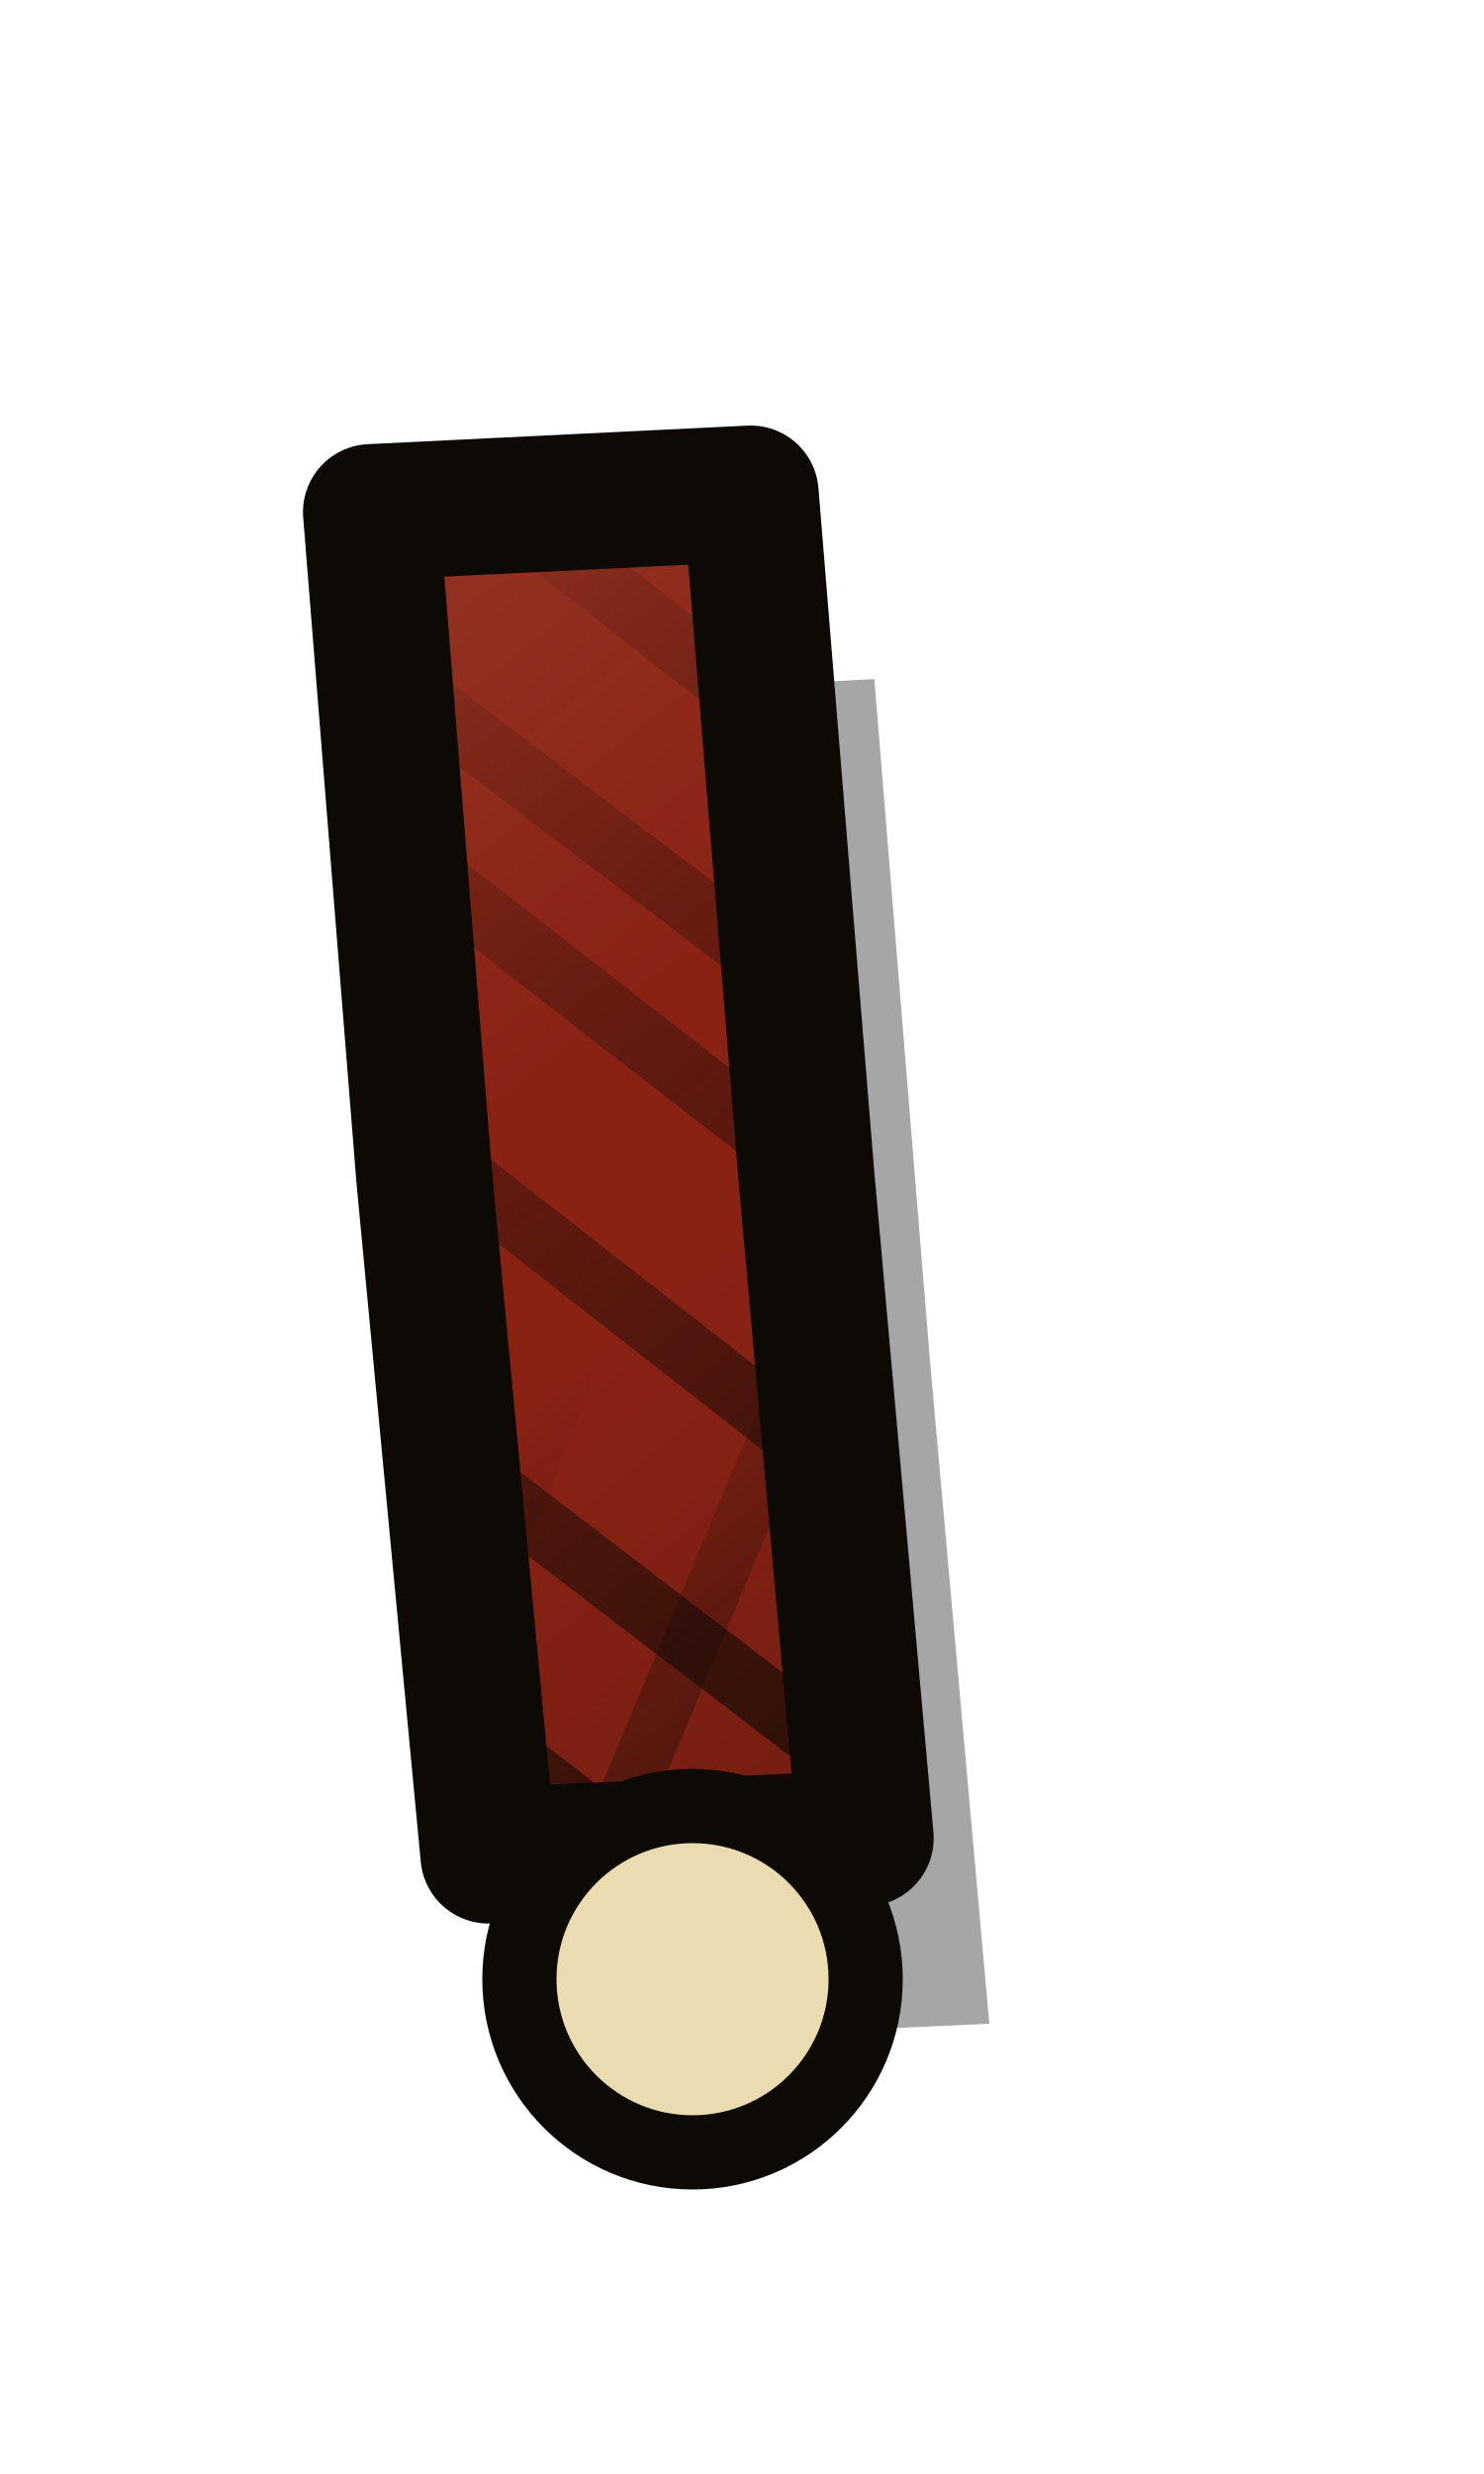
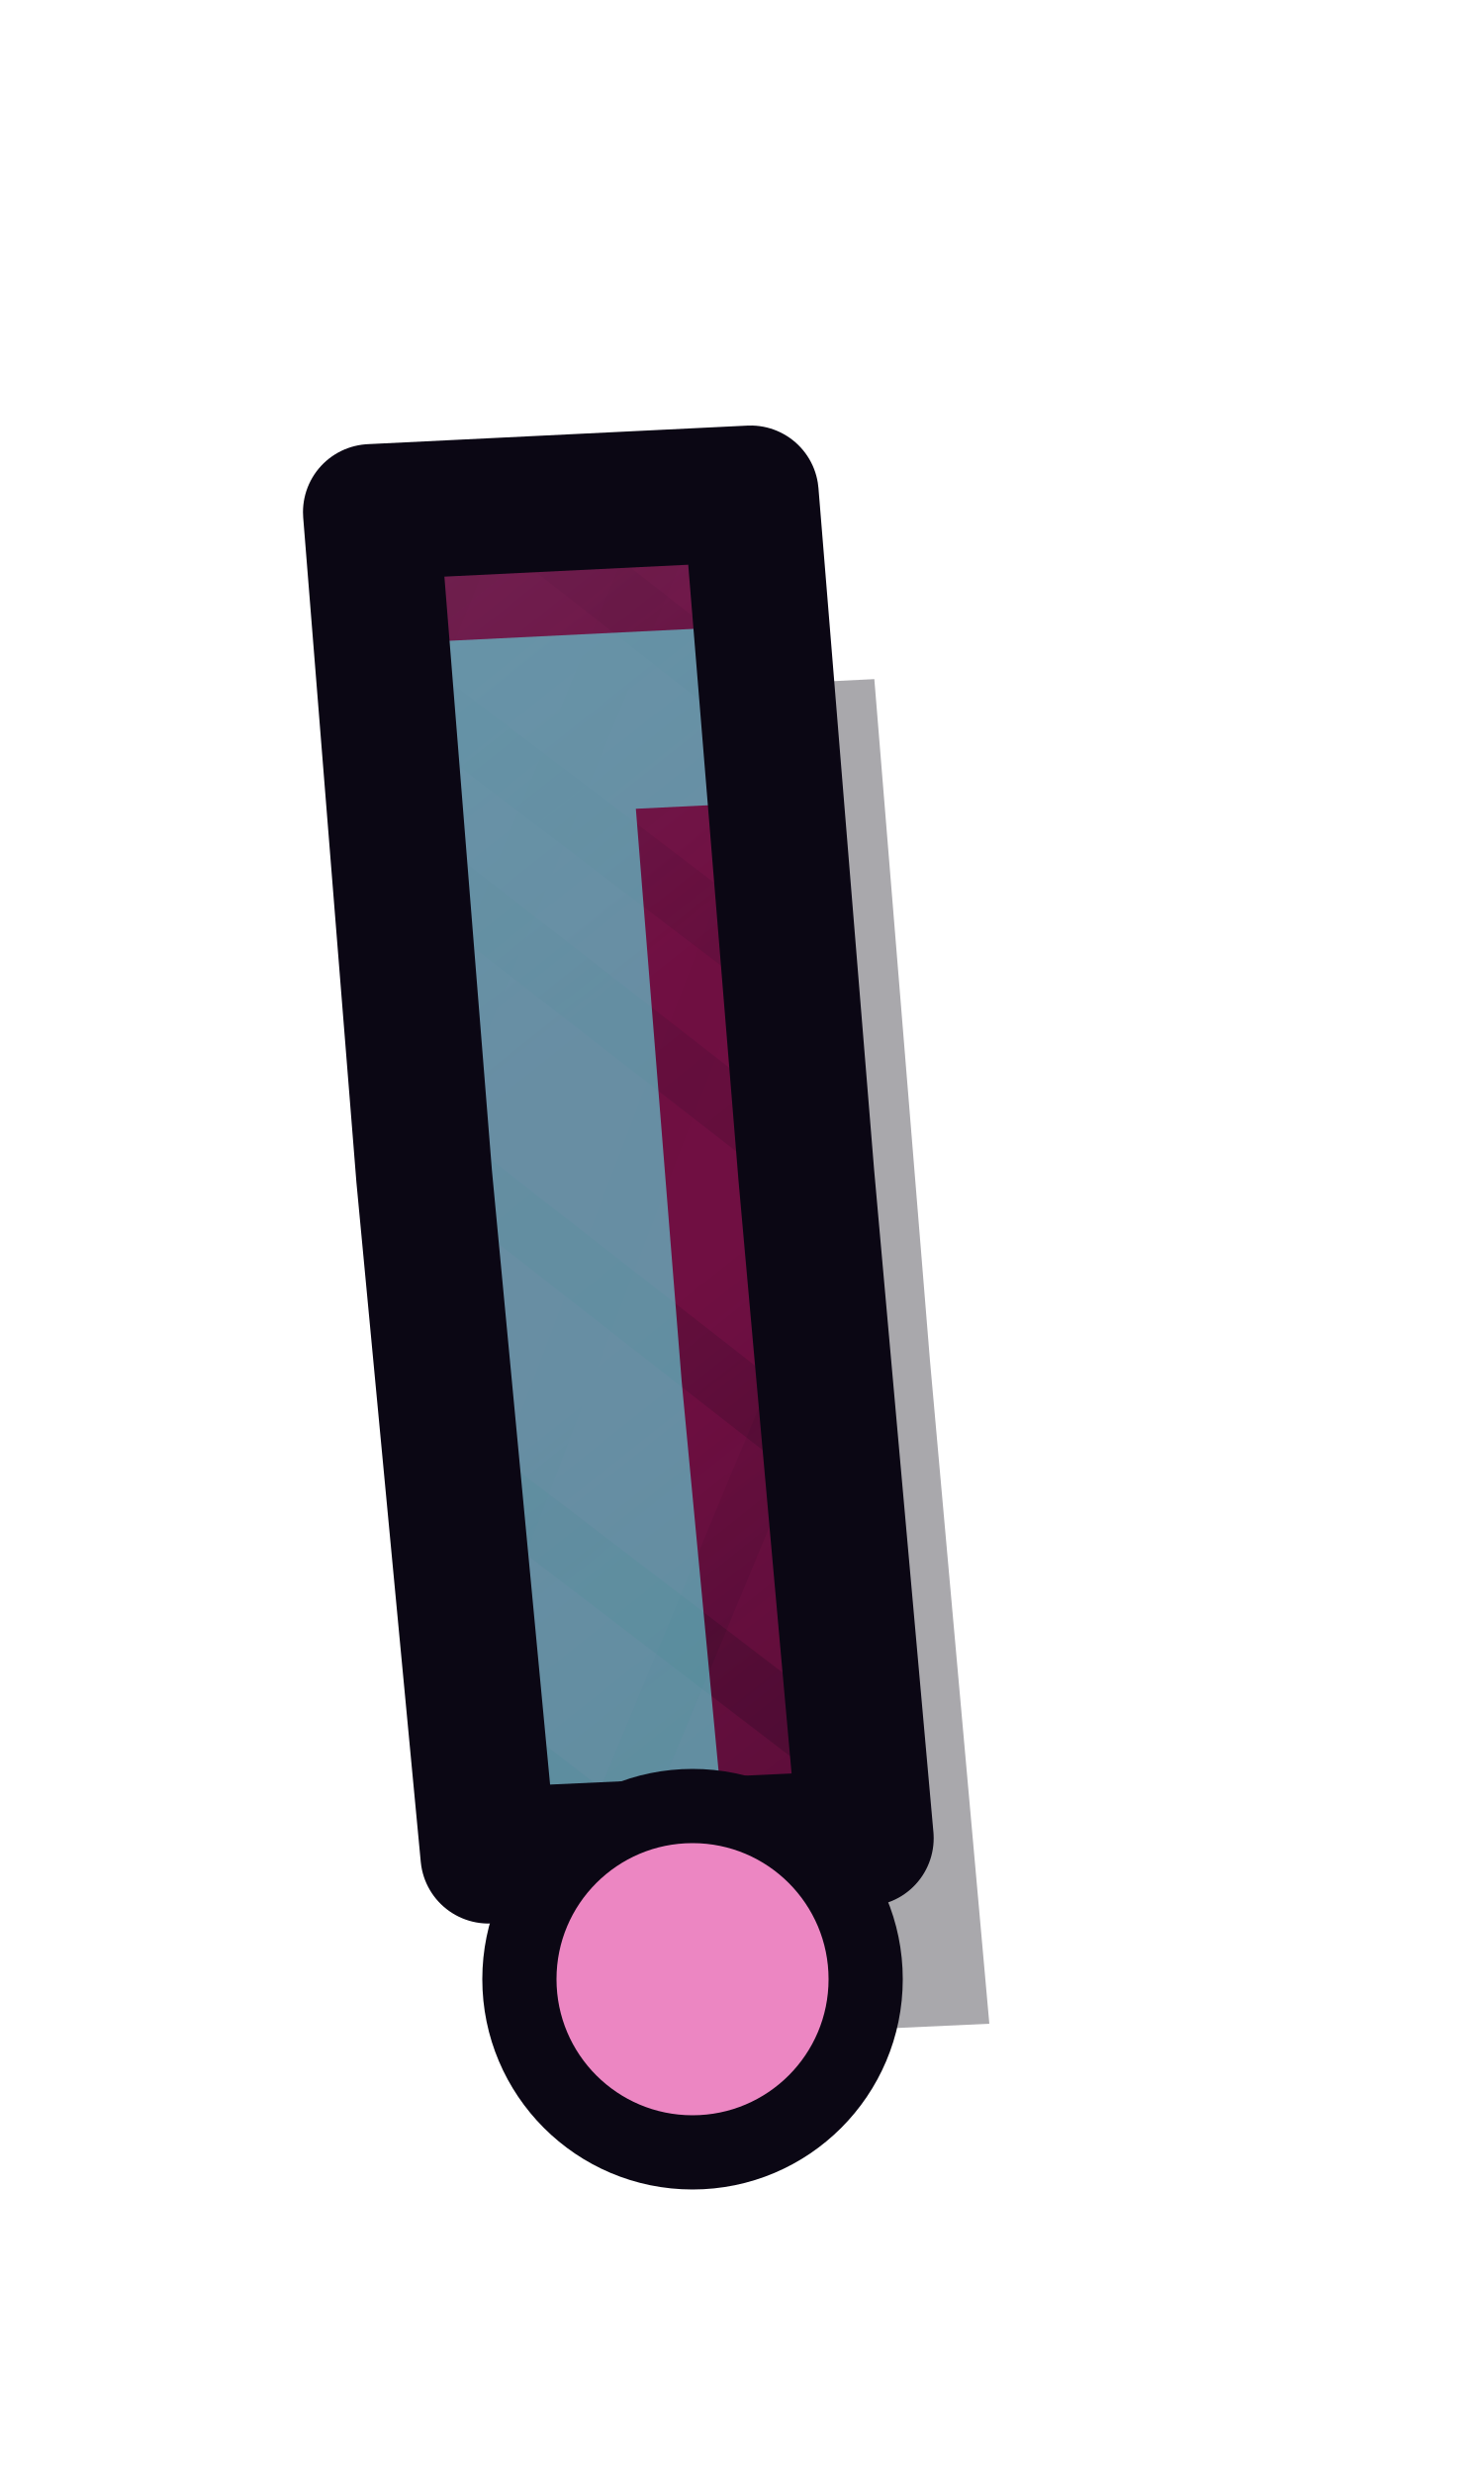
<svg xmlns="http://www.w3.org/2000/svg" width="12" height="20" viewBox="148 179 12 20">
  <defs>
    <clipPath id="tpp2b0">
      <path d="M151,183.14 L154.07,182.99 L154.52,188.5 L155,193.86 L151.95,194 L151.43,188.51 Z" />
    </clipPath>
-     <pattern id="tpp2b1" patternUnits="userSpaceOnUse" width="90" height="90">
-       <ellipse cx="73.74" cy="7.75" rx="16.36" ry="6.43" fill="#FFF4C0" opacity="0.03" />
-       <ellipse cx="9.42" cy="43.46" rx="12.52" ry="9.03" fill="#3A2408" opacity="0.035" />
-       <ellipse cx="72.01" cy="70.2" rx="18.61" ry="6.04" fill="#3A2408" opacity="0.035" />
-       <ellipse cx="56.67" cy="66.48" rx="15.13" ry="8.68" fill="#FFF4C0" opacity="0.03" />
-       <ellipse cx="70.07" cy="48.12" rx="8.78" ry="8.1" fill="#3A2408" opacity="0.035" />
-       <ellipse cx="50.61" cy="77.09" rx="9.51" ry="11.11" fill="#3A2408" opacity="0.035" />
-       <ellipse cx="88.38" cy="57.08" rx="17.29" ry="13.46" fill="#FFF4C0" opacity="0.03" />
-       <ellipse cx="82.61" cy="65.84" rx="12.25" ry="5.6" fill="#3A2408" opacity="0.035" />
-       <ellipse cx="74.01" cy="53.83" rx="13.85" ry="11.65" fill="#3A2408" opacity="0.035" />
-       <ellipse cx="85.39" cy="71.31" rx="16.69" ry="12.46" fill="#FFF4C0" opacity="0.03" />
-       <circle cx="56.49" cy="78.07" r="0.42" fill="#2A1A06" opacity="0.18" />
-       <circle cx="18.56" cy="78.29" r="0.7" fill="#2A1A06" opacity="0.18" />
-       <circle cx="48.62" cy="40.27" r="0.62" fill="#2A1A06" opacity="0.18" />
-       <circle cx="54.16" cy="17.84" r="0.49" fill="#2A1A06" opacity="0.18" />
-       <circle cx="1.99" cy="51.99" r="0.8" fill="#2A1A06" opacity="0.18" />
-       <circle cx="9.16" cy="81.41" r="0.79" fill="#2A1A06" opacity="0.18" />
-       <circle cx="4.99" cy="18.48" r="0.65" fill="#2A1A06" opacity="0.18" />
-       <circle cx="16.26" cy="87.1" r="0.39" fill="#2A1A06" opacity="0.18" />
-       <circle cx="82.33" cy="81.74" r="0.76" fill="#2A1A06" opacity="0.18" />
-       <circle cx="32.14" cy="40.84" r="0.59" fill="#2A1A06" opacity="0.18" />
-       <circle cx="16.88" cy="15.2" r="0.71" fill="#2A1A06" opacity="0.18" />
-       <circle cx="21.11" cy="84.73" r="0.41" fill="#2A1A06" opacity="0.18" />
-       <circle cx="15.61" cy="35.84" r="0.49" fill="#2A1A06" opacity="0.18" />
-       <circle cx="47.82" cy="76.04" r="0.47" fill="#2A1A06" opacity="0.18" />
-       <circle cx="53.81" cy="83.57" r="0.54" fill="#2A1A06" opacity="0.18" />
-       <circle cx="74.52" cy="76.23" r="0.41" fill="#2A1A06" opacity="0.18" />
-       <circle cx="27.79" cy="37.31" r="0.45" fill="#2A1A06" opacity="0.18" />
-       <circle cx="6.57" cy="87.4" r="0.59" fill="#2A1A06" opacity="0.18" />
-       <circle cx="43.94" cy="39.39" r="0.44" fill="#2A1A06" opacity="0.18" />
-       <circle cx="15.75" cy="33.11" r="0.67" fill="#2A1A06" opacity="0.18" />
-       <circle cx="10" cy="56.64" r="0.73" fill="#2A1A06" opacity="0.18" />
-       <circle cx="37.99" cy="35.74" r="0.42" fill="#2A1A06" opacity="0.18" />
-       <circle cx="12.33" cy="5.1" r="0.53" fill="#2A1A06" opacity="0.18" />
-       <circle cx="46.62" cy="12.92" r="0.79" fill="#2A1A06" opacity="0.18" />
-       <circle cx="87.6" cy="7.22" r="0.6" fill="#2A1A06" opacity="0.18" />
-       <circle cx="12.29" cy="72.31" r="0.4" fill="#2A1A06" opacity="0.18" />
-       <circle cx="31.57" cy="14.4" r="0.63" fill="#2A1A06" opacity="0.18" />
-       <circle cx="46.7" cy="65.29" r="0.44" fill="#2A1A06" opacity="0.18" />
-       <circle cx="69.29" cy="41.57" r="0.65" fill="#2A1A06" opacity="0.18" />
-       <circle cx="44.14" cy="71.68" r="0.34" fill="#2A1A06" opacity="0.18" />
-       <circle cx="42.17" cy="50.72" r="0.38" fill="#2A1A06" opacity="0.18" />
-       <circle cx="72" cy="43.69" r="0.69" fill="#2A1A06" opacity="0.18" />
-       <circle cx="63.15" cy="14.78" r="0.35" fill="#2A1A06" opacity="0.18" />
-       <circle cx="69.99" cy="67.2" r="0.36" fill="#2A1A06" opacity="0.18" />
-       <circle cx="69.93" cy="56.69" r="0.79" fill="#2A1A06" opacity="0.18" />
-       <circle cx="2.46" cy="39.91" r="0.45" fill="#2A1A06" opacity="0.18" />
-       <circle cx="27.83" cy="50.36" r="0.37" fill="#2A1A06" opacity="0.18" />
-       <circle cx="35.14" cy="8.13" r="0.46" fill="#2A1A06" opacity="0.18" />
-       <circle cx="12.39" cy="11.56" r="0.64" fill="#2A1A06" opacity="0.18" />
-       <circle cx="72.55" cy="37.33" r="0.54" fill="#2A1A06" opacity="0.18" />
-       <circle cx="85.63" cy="39.35" r="0.44" fill="#2A1A06" opacity="0.18" />
-       <circle cx="20.08" cy="5.98" r="0.74" fill="#2A1A06" opacity="0.18" />
-       <circle cx="74.95" cy="16.41" r="0.72" fill="#2A1A06" opacity="0.18" />
-       <circle cx="70.97" cy="27.01" r="0.73" fill="#2A1A06" opacity="0.18" />
-       <circle cx="74.48" cy="26.25" r="0.61" fill="#2A1A06" opacity="0.18" />
-       <circle cx="68.83" cy="46.73" r="0.59" fill="#2A1A06" opacity="0.18" />
-       <circle cx="74.81" cy="20.45" r="0.39" fill="#2A1A06" opacity="0.18" />
-       <circle cx="82.96" cy="25.64" r="0.53" fill="#2A1A06" opacity="0.18" />
-       <circle cx="66.64" cy="0.76" r="0.65" fill="#2A1A06" opacity="0.18" />
-       <circle cx="86.24" cy="77.09" r="0.63" fill="#2A1A06" opacity="0.18" />
-     </pattern>
+     <linearGradient id="tpp2b1" gradientUnits="userSpaceOnUse" x1="146.86" y1="180.78" x2="159.14" y2="196.22">
+       <stop offset="0" stop-color="#63E2E5" stop-opacity="0.18" />
+       <stop offset="0.45" stop-color="#63E2E5" stop-opacity="0" />
+       <stop offset="0.55" stop-color="#0D0819" stop-opacity="0" />
+       <stop offset="1" stop-color="#0D0819" stop-opacity="0.42" />
+     </linearGradient>
    <linearGradient id="tpp2b2" gradientUnits="userSpaceOnUse" x1="146.86" y1="180.78" x2="159.14" y2="196.22">
-       <stop offset="0" stop-color="#FFF2C0" stop-opacity="0.18" />
-       <stop offset="0.45" stop-color="#FFF2C0" stop-opacity="0" />
-       <stop offset="0.55" stop-color="#1A0E04" stop-opacity="0" />
-       <stop offset="1" stop-color="#1A0E04" stop-opacity="0.42" />
+       <stop offset="0" stop-color="#090511" />
+       <stop offset="0.22" stop-color="#090511" />
+       <stop offset="1" stop-color="#BBB5D6" />
    </linearGradient>
-     <linearGradient id="tpp2b3" gradientUnits="userSpaceOnUse" x1="146.86" y1="180.78" x2="159.14" y2="196.22">
-       <stop offset="0" stop-color="#000" />
-       <stop offset="0.22" stop-color="#000" />
-       <stop offset="1" stop-color="#FFF" />
+     <mask id="tpp2b3" maskUnits="userSpaceOnUse" x="148" y="180" width="10" height="17">
+       <rect x="148" y="180" width="10" height="17" fill="url(#tpp2b2)" />
+     </mask>
+     <linearGradient id="tpp2b4" gradientUnits="userSpaceOnUse" x1="146.86" y1="180.78" x2="159.14" y2="196.22">
+       <stop offset="0" stop-color="#090511" />
+       <stop offset="0.55" stop-color="#090511" />
+       <stop offset="1" stop-color="#BBB5D6" />
    </linearGradient>
-     <mask id="tpp2b4" maskUnits="userSpaceOnUse" x="148" y="180" width="10" height="17">
-       <rect x="148" y="180" width="10" height="17" fill="url(#tpp2b3)" />
-     </mask>
-     <linearGradient id="tpp2b5" gradientUnits="userSpaceOnUse" x1="146.86" y1="180.78" x2="159.14" y2="196.22">
-       <stop offset="0" stop-color="#000" />
-       <stop offset="0.55" stop-color="#000" />
-       <stop offset="1" stop-color="#FFF" />
-     </linearGradient>
-     <mask id="tpp2b6" maskUnits="userSpaceOnUse" x="148" y="180" width="10" height="17">
-       <rect x="148" y="180" width="10" height="17" fill="url(#tpp2b5)" />
+     <mask id="tpp2b5" maskUnits="userSpaceOnUse" x="148" y="180" width="10" height="17">
+       <rect x="148" y="180" width="10" height="17" fill="url(#tpp2b4)" />
    </mask>
  </defs>
-   <path d="M151,183.14 L154.07,182.99 L154.52,188.5 L155,193.86 L151.95,194 L151.43,188.51 Z" fill="#000" opacity="0.35" transform="translate(1 1.5)" />
-   <path d="M151,183.14 L154.07,182.99 L154.52,188.5 L155,193.86 L151.95,194 L151.43,188.51 Z" fill="#8A2214" />
-   <path d="M151,183.14 L154.07,182.99 L154.52,188.5 L155,193.86 L151.95,194 L151.43,188.51 Z" fill="url(#tpp2b1)" />
+   <path d="M151,183.14 L154.07,182.99 L154.52,188.5 L155,193.86 L151.95,194 L151.43,188.51 Z" fill="#090511" opacity="0.35" transform="translate(1 1.5)" />
+   <path d="M151,183.14 L154.07,182.99 L154.52,188.5 L155,193.86 L151.95,194 L151.43,188.51 Z" fill="#700F42" />
  <g clip-path="url(#tpp2b0)">
-     <rect x="148" y="180" width="10" height="17" fill="url(#tpp2b2)" />
-     <path d="M150.82,172.03 L169.78,186.29 M149.73,173.42 L168.55,187.86 M149.01,174.33 L167.47,189.24 M147.85,175.83 L166.61,190.34 M147.1,176.79 L165.84,191.33 M145.92,178.29 L164.61,192.91 M144.85,179.67 L163.74,194.02 M144.24,180.45 L162.98,195 M143.17,181.82 L161.87,196.42 M141.95,183.38 L160.8,197.78 M140.99,184.6 L159.77,199.11 M140.11,185.73 L158.89,200.22 M139.07,187.07 L157.65,201.81 M137.91,188.55 L156.68,203.05 M137.26,189.38 L156.09,203.81 " stroke="#0D0905" stroke-width="0.5" mask="url(#tpp2b4)" fill="none" />
-     <path d="M168.25,181.87 L159.85,204.06 M166.86,181.31 L158.21,203.4 M165.54,180.77 L156.14,202.56 M163.93,180.12 L154.93,202.07 M162,179.34 L153.34,201.43 M160.27,178.64 L151.9,200.85 M159.41,178.3 L150.29,200.2 M157.4,177.49 L148.92,199.64 M155.99,176.92 L146.96,198.85 M154.59,176.35 L145.73,198.35 M152.72,175.6 L143.85,197.6 M150.96,174.88 L142.44,197.03 M149.71,174.38 L140.72,196.33 M148.29,173.8 L139.35,195.78 M146.35,173.02 L137.97,195.22 " stroke="#0D0905" stroke-width="0.45" mask="url(#tpp2b6)" fill="none" />
+     <rect x="148" y="180" width="10" height="17" fill="url(#tpp2b1)" />
+     <path d="M150.82,172.03 L169.78,186.29 M149.73,173.42 L168.55,187.86 M149.01,174.33 L167.47,189.24 M147.85,175.83 L166.61,190.34 M147.1,176.79 L165.84,191.33 M145.92,178.29 L164.61,192.91 M144.85,179.67 L163.74,194.02 M144.24,180.45 L162.98,195 M143.17,181.82 L161.87,196.42 M141.95,183.38 L160.8,197.78 M140.99,184.6 L159.77,199.11 M140.11,185.73 L158.89,200.22 M139.07,187.07 L157.65,201.81 M137.91,188.55 L156.68,203.05 M137.26,189.38 L156.09,203.81 " stroke="#0B0714" stroke-width="0.5" mask="url(#tpp2b3)" fill="none" opacity="0.4" />
+     <path d="M168.25,181.87 L159.85,204.06 M166.86,181.31 L158.21,203.4 M165.54,180.77 L156.14,202.56 M163.93,180.12 L154.93,202.07 M162,179.34 L153.34,201.43 M160.27,178.64 L151.9,200.85 M159.41,178.3 L150.29,200.2 M157.4,177.49 L148.92,199.64 M155.99,176.92 L146.96,198.85 M154.59,176.35 L145.73,198.35 M152.72,175.6 L143.85,197.6 M150.96,174.88 L142.44,197.03 M149.71,174.38 L140.72,196.33 M148.29,173.8 L139.35,195.78 M146.35,173.02 L137.97,195.22 " stroke="#0B0714" stroke-width="0.45" mask="url(#tpp2b5)" fill="none" opacity="0.4" />
+     <path d="M151,183.14 L154.07,182.99 L154.52,188.5 L155,193.86 L151.95,194 L151.43,188.51 Z" fill="none" stroke="#63E2E5" stroke-width="1.43" stroke-opacity="0.6" transform="translate(1.37 1.72)" />
  </g>
-   <path d="M151,183.14 L154.07,182.99 L154.52,188.5 L155,193.86 L151.95,194 L151.43,188.51 Z" fill="none" stroke="#0D0905" stroke-width="1.1" stroke-linejoin="round" />
-   <circle cx="153.6" cy="195" r="1.4" fill="#EADCB0" stroke="#0D0905" stroke-width="0.6" />
+   <path d="M151,183.14 L154.07,182.99 L154.52,188.5 L155,193.86 L151.95,194 L151.43,188.51 Z" fill="none" stroke="#0B0714" stroke-width="1.1" stroke-linejoin="round" />
+   <circle cx="153.6" cy="195" r="1.4" fill="#EC86C2" stroke="#0B0714" stroke-width="0.6" />
</svg>
